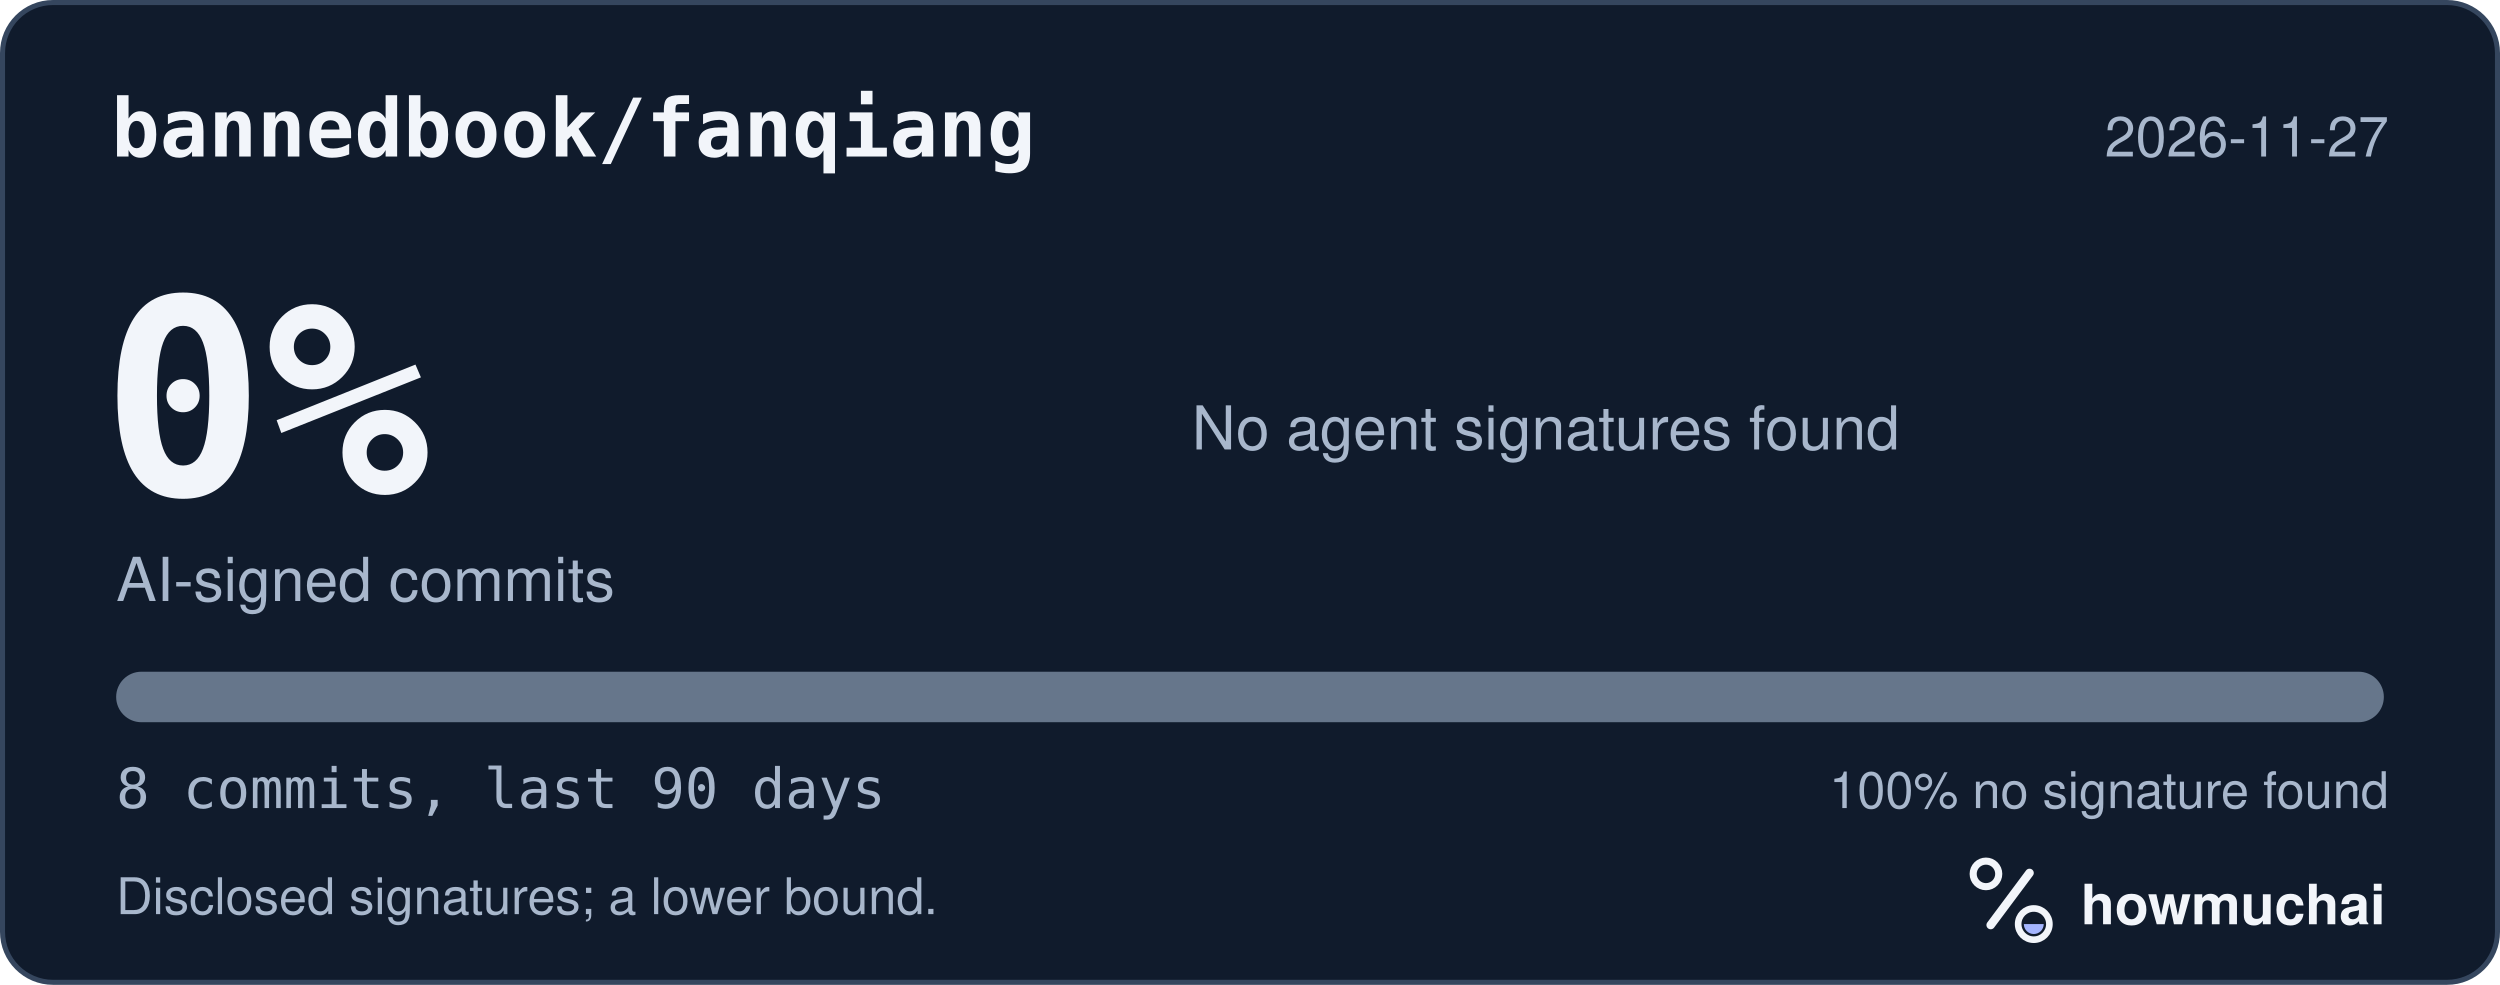
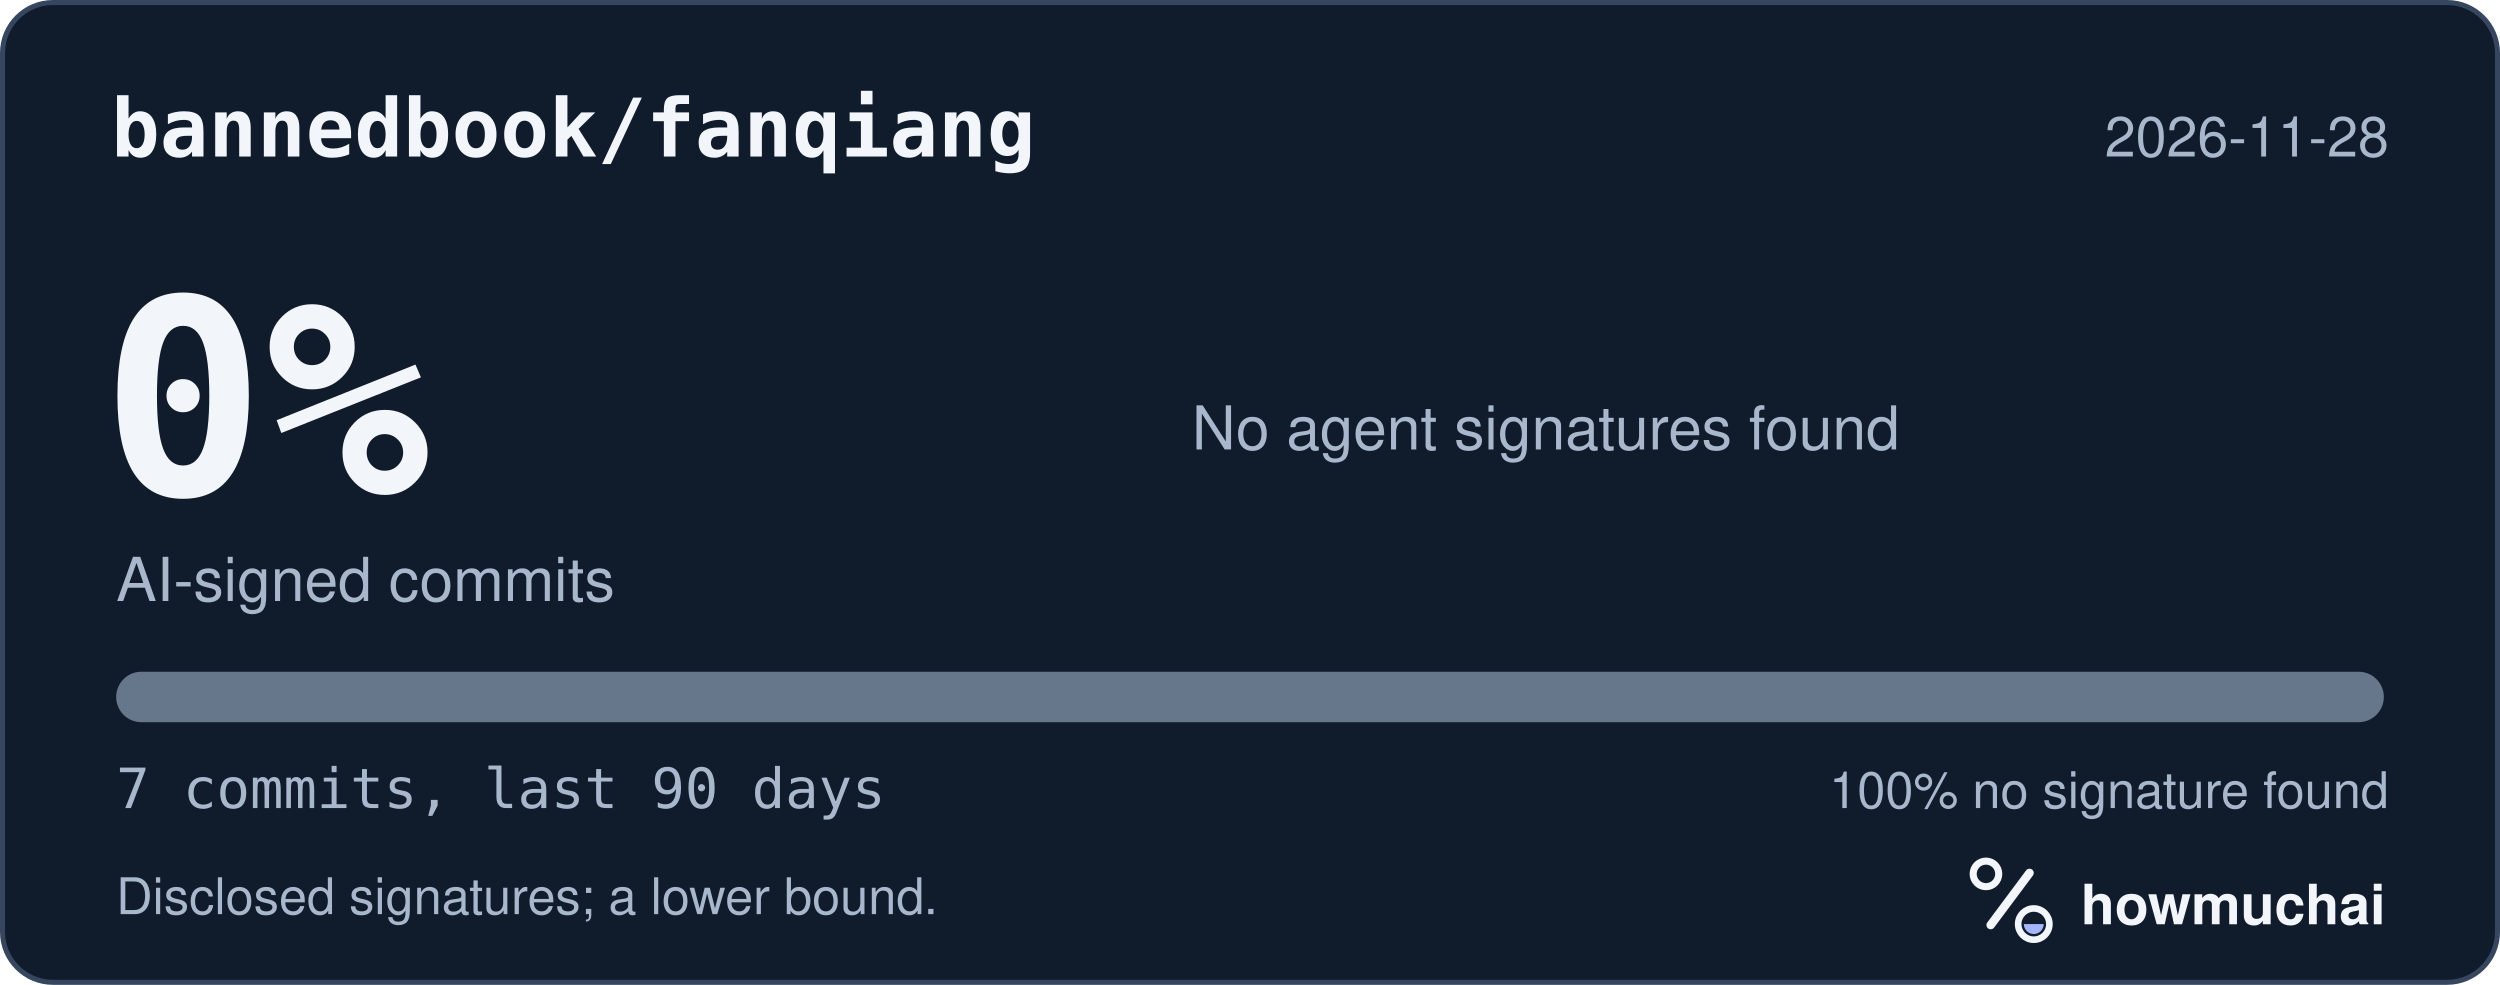
<svg xmlns="http://www.w3.org/2000/svg" width="495" height="195" viewBox="0 0 495 195" role="img" aria-labelledby="hm-t hm-d">
  <rect x="0.5" y="0.5" width="494" height="194" rx="10" fill="#101B2C" stroke="#35465E" />
  <text x="22" y="31" fill="#F2F5FA" font-family="ui-monospace, SF Mono, Menlo, Consolas, IBM Plex Mono, monospace" font-size="16" font-weight="600">bannedbook/fanqiang</text>
-   <text x="473" y="31" fill="#A8B7CC" font-family="-apple-system, BlinkMacSystemFont, Segoe UI, Helvetica, Arial, Fira Sans, sans-serif" font-size="11" text-anchor="end">2026-11-27</text>
+   <text x="473" y="31" fill="#A8B7CC" font-family="-apple-system, BlinkMacSystemFont, Segoe UI, Helvetica, Arial, Fira Sans, sans-serif" font-size="11" text-anchor="end">2026-11-28</text>
  <text x="20" y="98" fill="#F2F5FA" font-family="ui-monospace, SF Mono, Menlo, Consolas, IBM Plex Mono, monospace" font-size="54" font-weight="700">0%</text>
  <text x="23" y="119" fill="#A8B7CC" font-family="-apple-system, BlinkMacSystemFont, Segoe UI, Helvetica, Arial, Fira Sans, sans-serif" font-size="12">AI-signed commits</text>
  <text x="236" y="89" fill="#A8B7CC" font-family="-apple-system, BlinkMacSystemFont, Segoe UI, Helvetica, Arial, Fira Sans, sans-serif" font-size="12">No agent signatures found</text>
  <defs>
    <clipPath id="hm-bar">
      <rect x="23" y="133" width="449" height="10" rx="5" />
    </clipPath>
  </defs>
  <rect x="23" y="133" width="449" height="10" rx="5" fill="#66768B" />
  <g clip-path="url(#hm-bar)" />
-   <text x="23" y="160" fill="#A8B7CC" font-family="ui-monospace, SF Mono, Menlo, Consolas, IBM Plex Mono, monospace" font-size="11">8 commits, last 90 days</text>
+   <text x="23" y="160" fill="#A8B7CC" font-family="ui-monospace, SF Mono, Menlo, Consolas, IBM Plex Mono, monospace" font-size="11">7 commits, last 90 days</text>
  <text x="473" y="160" fill="#A8B7CC" font-family="-apple-system, BlinkMacSystemFont, Segoe UI, Helvetica, Arial, Fira Sans, sans-serif" font-size="10" text-anchor="end">100% no signature found</text>
  <text x="23" y="181" fill="#A8B7CC" font-family="-apple-system, BlinkMacSystemFont, Segoe UI, Helvetica, Arial, Fira Sans, sans-serif" font-size="10">Disclosed signatures; a lower bound.</text>
  <g transform="translate(386 166) scale(0.046875)">
    <circle cx="154" cy="150" r="54" fill="none" stroke="#F2F5FA" stroke-width="30" />
    <path d="M174 366 338 146" fill="none" stroke="#F2F5FA" stroke-width="36" stroke-linecap="round" />
    <circle cx="356" cy="362" r="66" fill="none" stroke="#F2F5FA" stroke-width="28" />
    <path d="M314 362a42 42 0 0 0 84 0Z" fill="#A4B5FF" />
  </g>
  <text x="412" y="183" fill="#F2F5FA" font-family="-apple-system, BlinkMacSystemFont, Segoe UI, Helvetica, Arial, Fira Sans, sans-serif" font-size="11" font-weight="650">howmuchai</text>
</svg>
